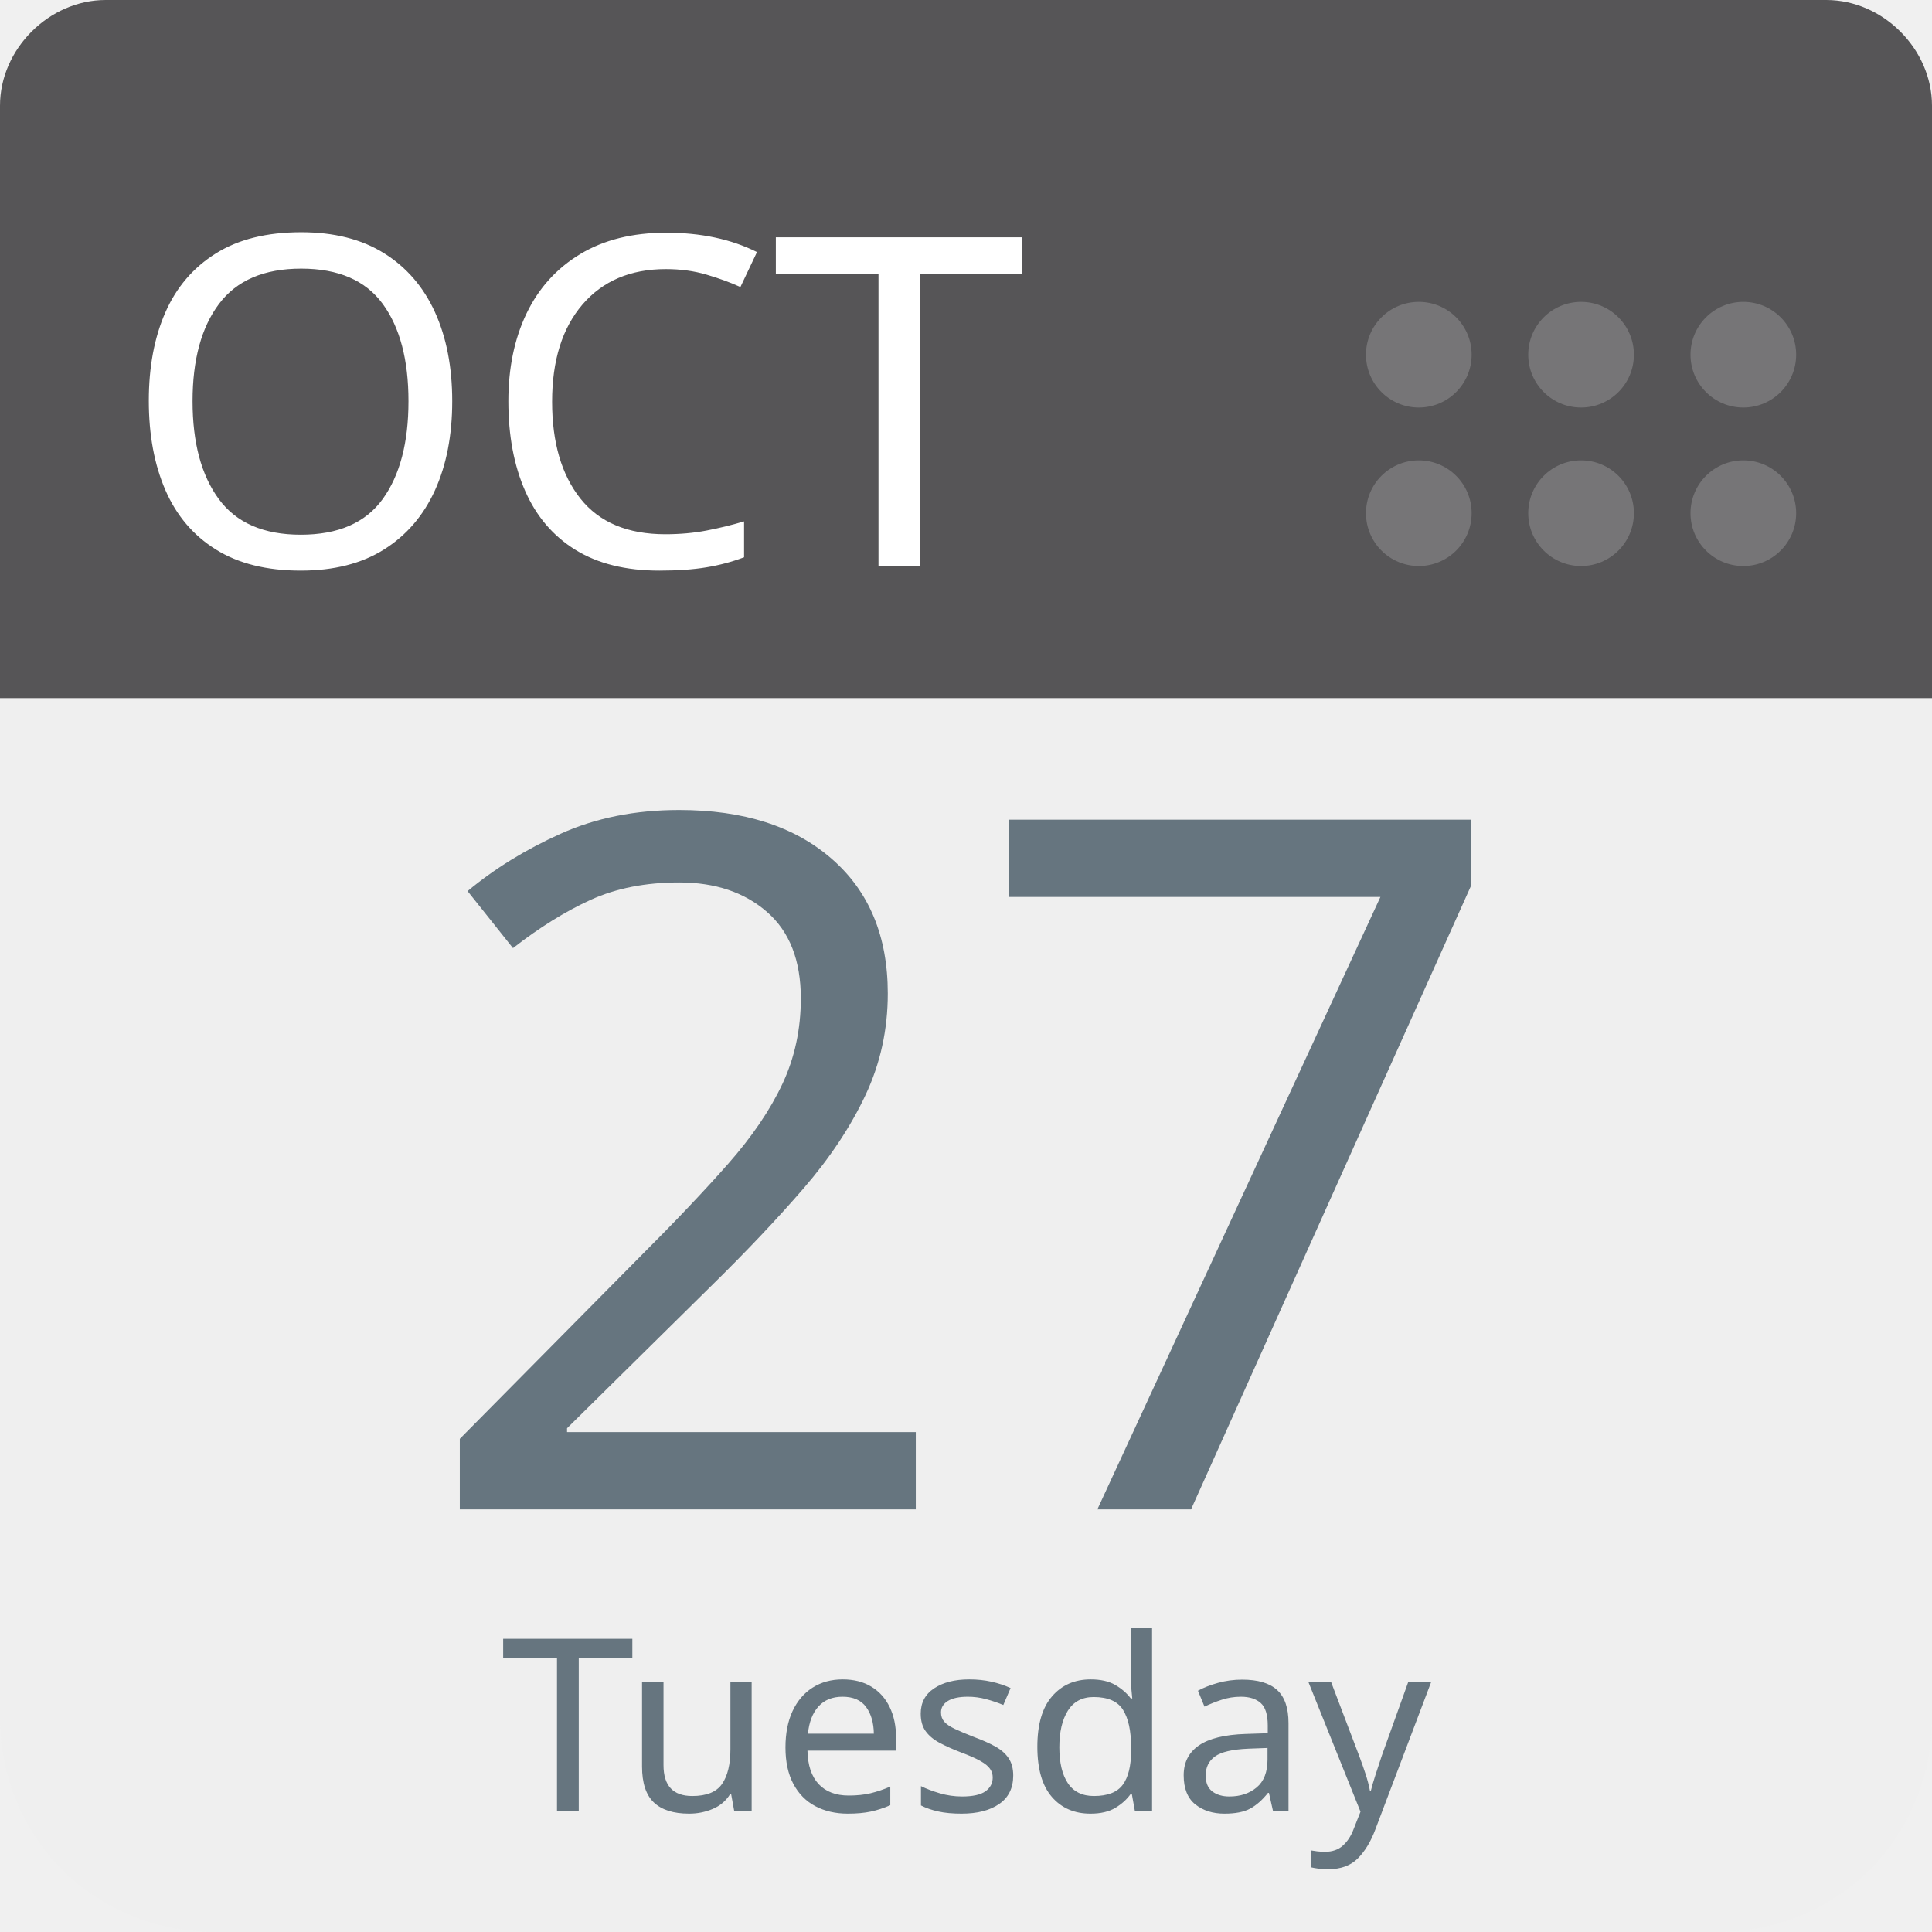
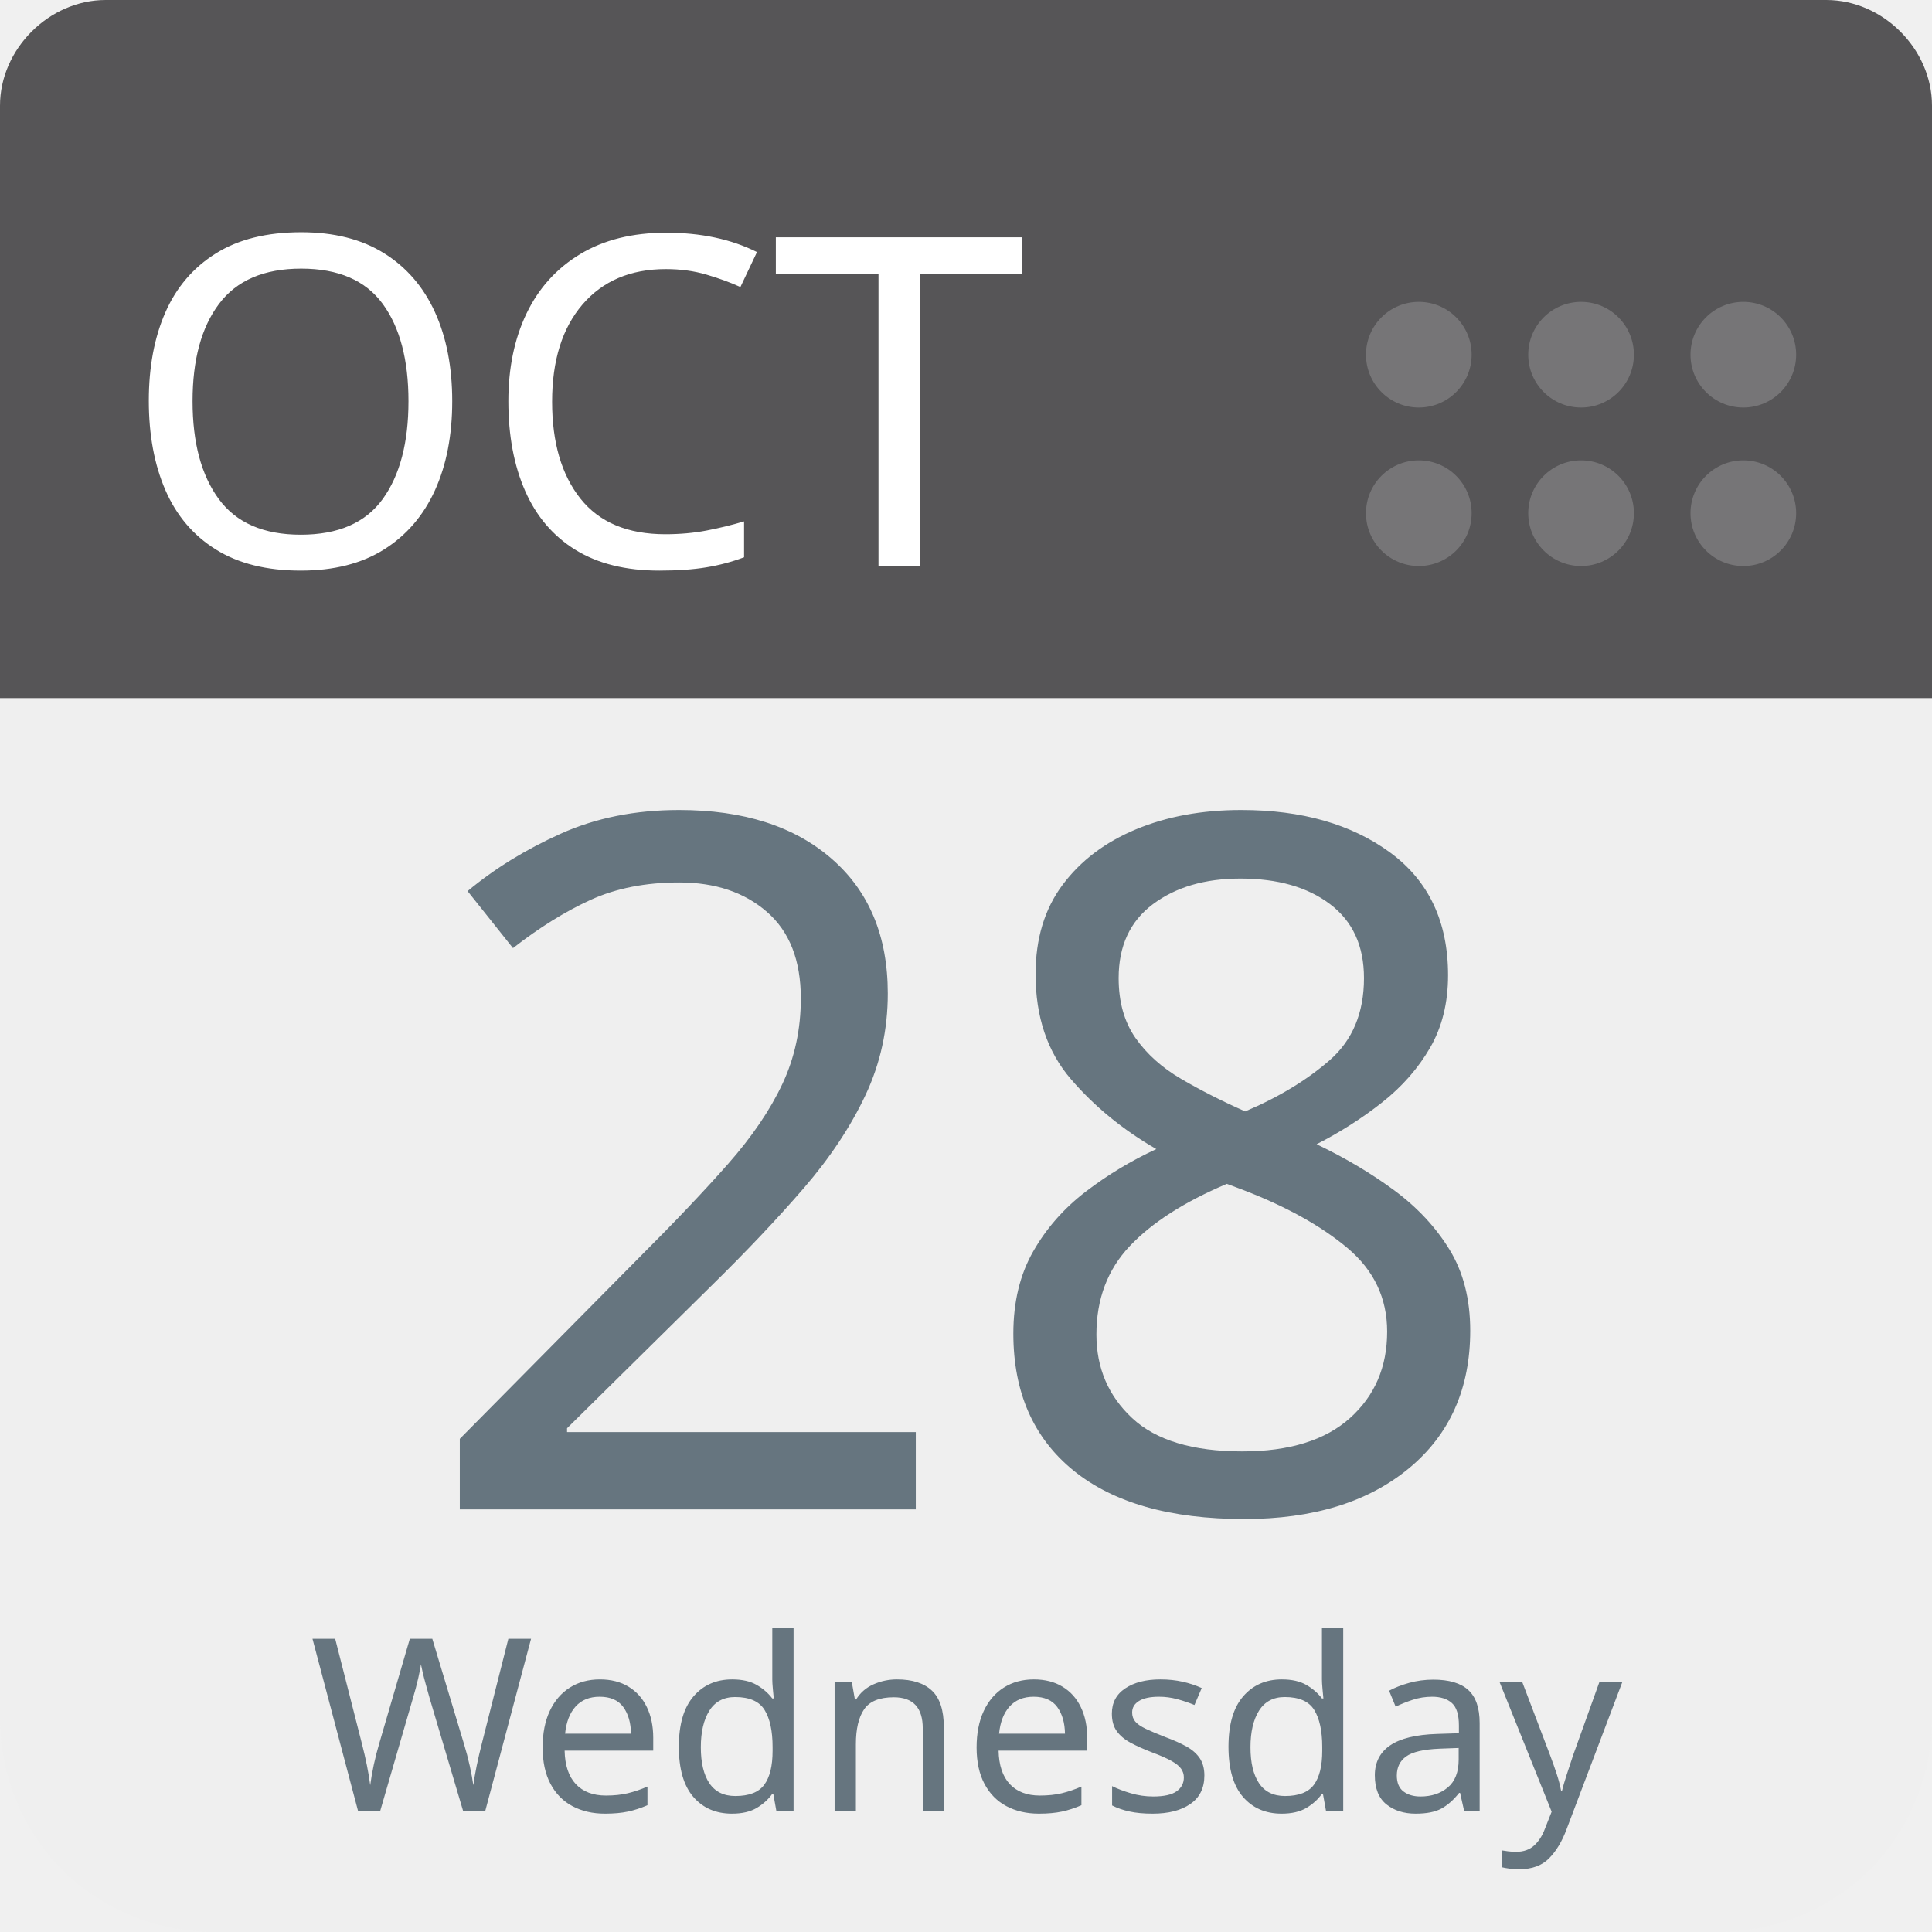
<svg xmlns="http://www.w3.org/2000/svg" aria-label="Calendar" role="img" viewBox="0 0 512 512" width="100%" height="100%" style="cursor: default">
      null
      <path d="m512,455c0,32 -25,57 -57,57l-398,0c-32,0 -57,-25 -57,-57l0,-327c0,-31 25,-57 57,-57l398,0c32,0 57,26 57,57l0,327z" fill="#efefef" />
  <path d="m484,0l-47,0l-409,0c-15,0 -28,13 -28,28l0,157l512,0l0,-157c0,-15 -13,-28 -28,-28z" fill="#565557" />
  <g fill="#767577">
    <circle cx="462" cy="136" r="14" />
    <circle cx="462" cy="94" r="14" />
    <circle cx="419" cy="136" r="14" />
    <circle cx="419" cy="94" r="14" />
    <circle cx="376" cy="136" r="14" />
    <circle cx="376" cy="94" r="14" />
  </g>
  <text id="month" x="32" y="150" fill="#fff" font-family="-apple-system, BlinkMacSystemFont, 'Noto Sans', 'Noto Sans CJK SC', 'Microsoft YaHei', sans-serif, 'Segoe UI', Roboto, 'Helvetica Neue', Arial" font-size="122px" style="text-anchor: left">OCT</text>
-   <text id="day" x="256" y="400" fill="#66757f" font-family="-apple-system, BlinkMacSystemFont, 'Noto Sans', 'Noto Sans CJK SC', 'Microsoft YaHei', sans-serif, 'Segoe UI', Roboto, 'Helvetica Neue', Arial" font-size="256px" style="text-anchor: middle">27</text>
-   <text id="weekday" x="256" y="480" fill="#66757f" font-family="-apple-system, BlinkMacSystemFont, 'Noto Sans', 'Noto Sans CJK SC', 'Microsoft YaHei', sans-serif, 'Segoe UI', Roboto, 'Helvetica Neue', Arial" font-size="64px" style="text-anchor: middle">Tuesday</text>
+   <text id="day" x="256" y="400" fill="#66757f" font-family="-apple-system, BlinkMacSystemFont, 'Noto Sans', 'Noto Sans CJK SC', 'Microsoft YaHei', sans-serif, 'Segoe UI', Roboto, 'Helvetica Neue', Arial" font-size="256px" style="text-anchor: middle">28</text>
+   <text id="weekday" x="256" y="480" fill="#66757f" font-family="-apple-system, BlinkMacSystemFont, 'Noto Sans', 'Noto Sans CJK SC', 'Microsoft YaHei', sans-serif, 'Segoe UI', Roboto, 'Helvetica Neue', Arial" font-size="64px" style="text-anchor: middle">Wednesday</text>
      null
    </svg>
